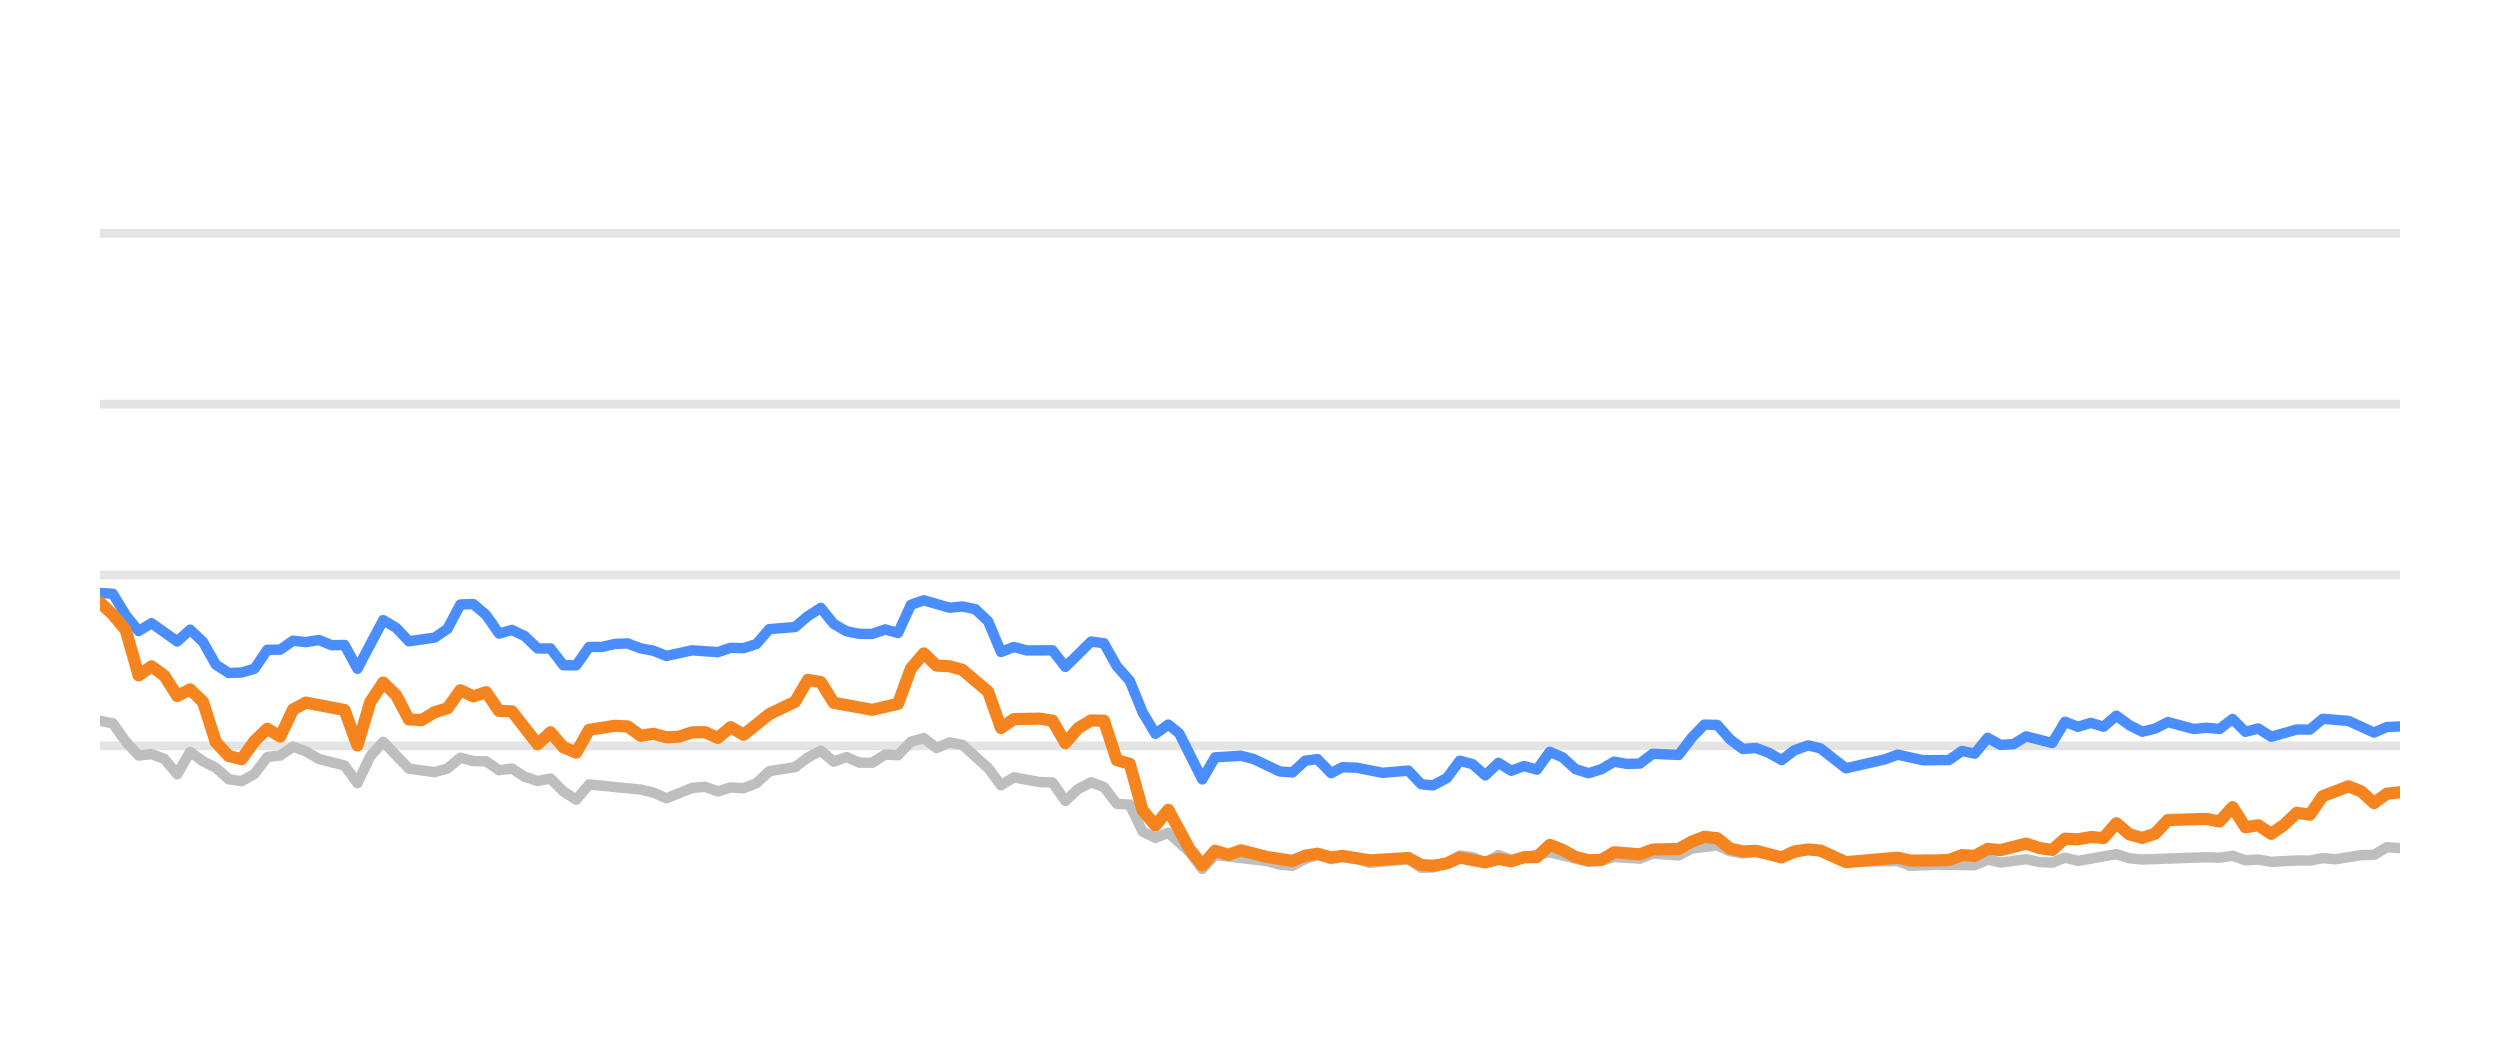
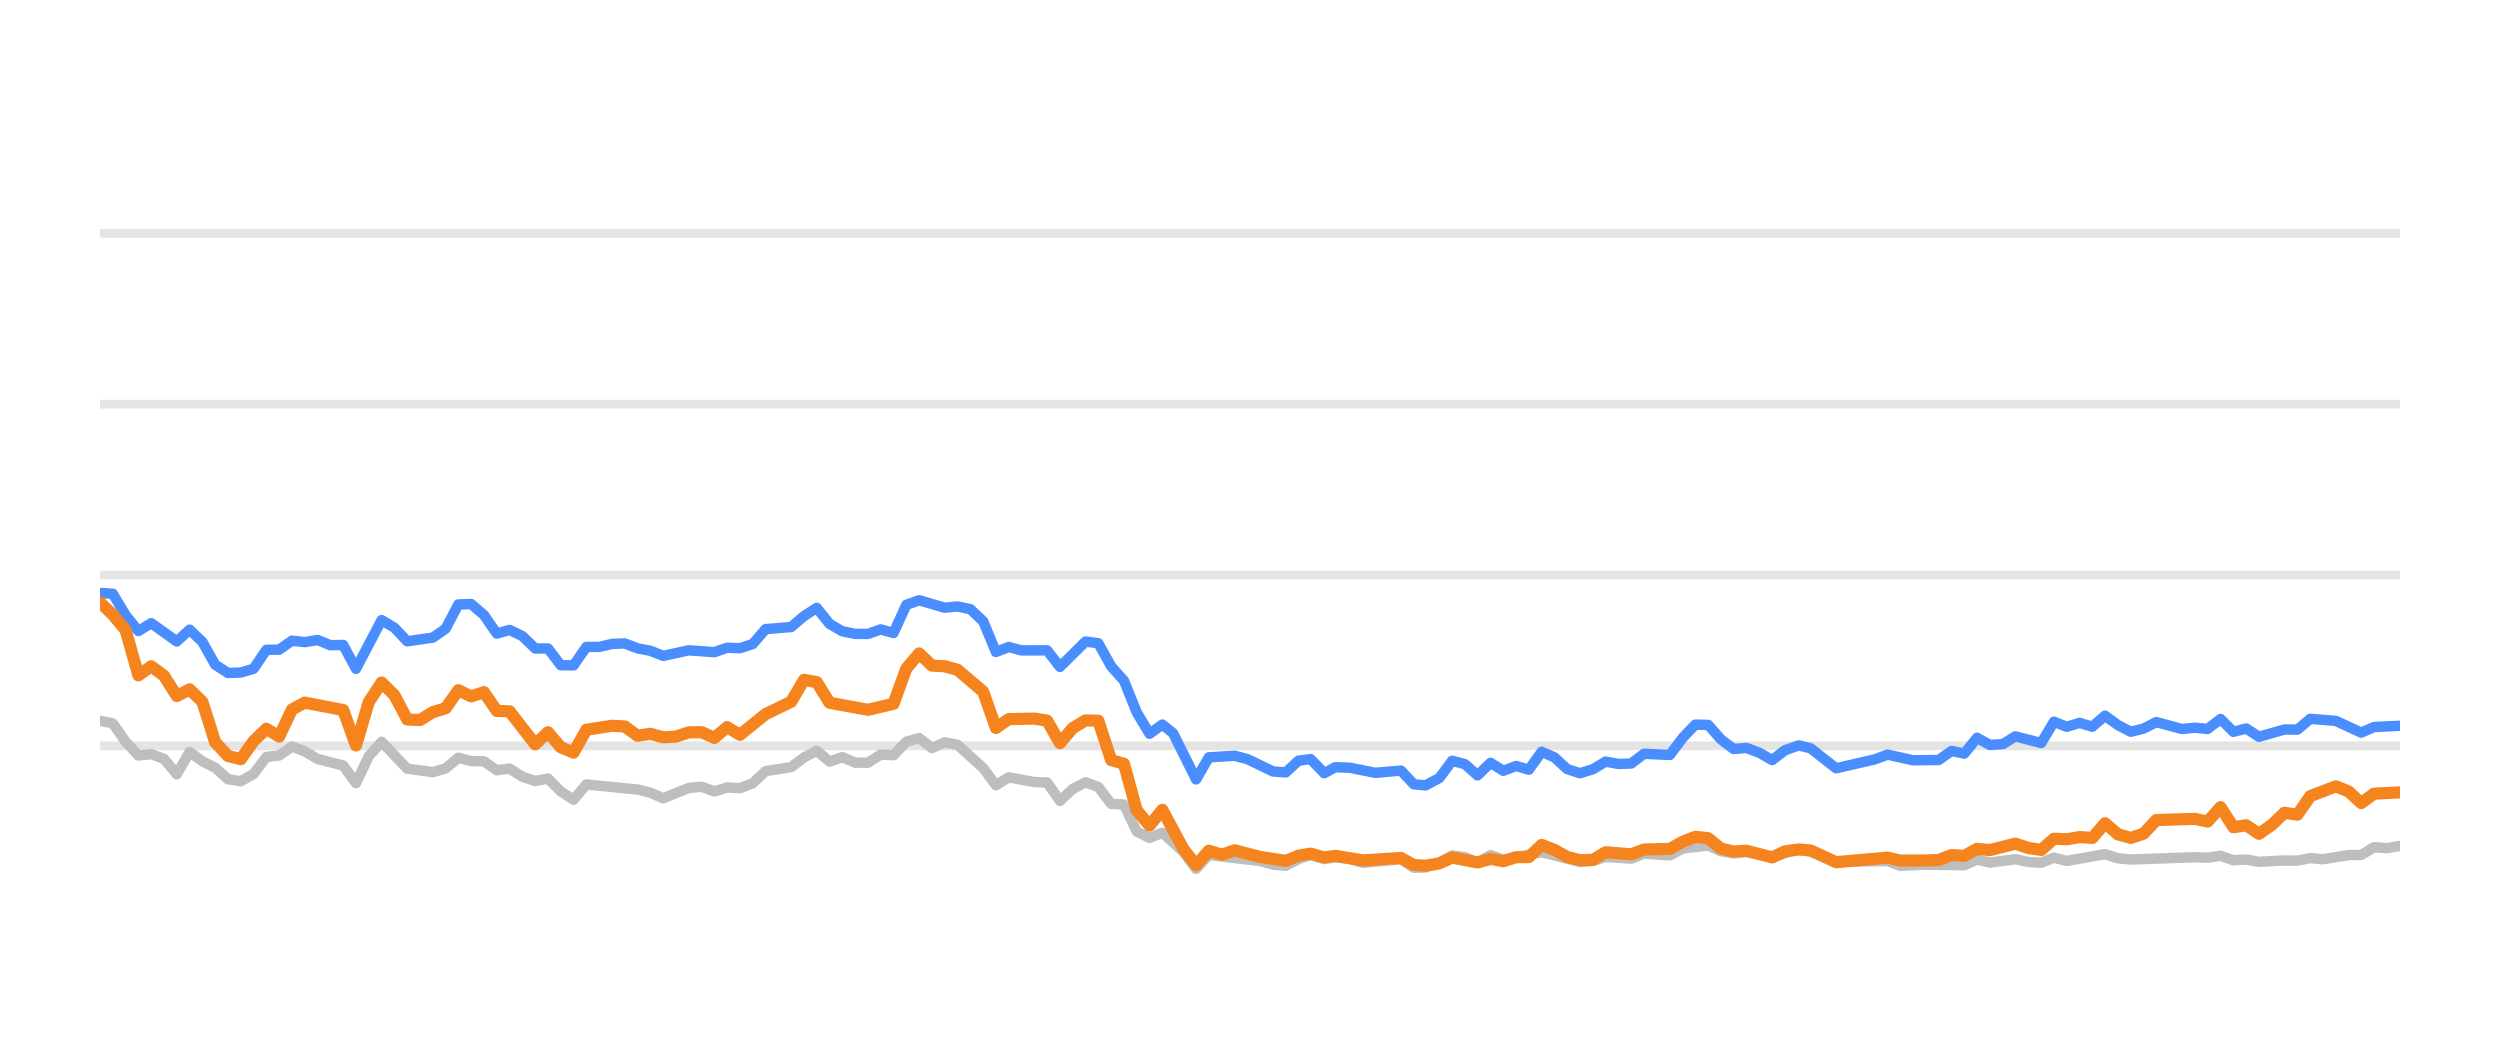
<svg xmlns="http://www.w3.org/2000/svg" width="144pt" height="60pt" viewBox="0 0 144 60" version="1.1">
  <defs>
    <style type="text/css">*{stroke-linejoin: round; stroke-linecap: butt}</style>
  </defs>
  <g id="figure_1">
    <g id="patch_1">
      <path d="M 0 60  L 144 60  L 144 0  L 0 0  L 0 60  z " style="fill: none; opacity: 0" />
    </g>
    <g id="axes_1">
      <g id="patch_2">
        <path d="M 5.76 52.8  L 138.24 52.8  L 138.24 3.6  L 5.76 3.6  L 5.76 52.8  z " style="fill: none" />
      </g>
      <g id="matplotlib.axis_1" />
      <g id="matplotlib.axis_2" />
      <g id="line2d_1">
-         <path d="M 5.76 42.96  L 138.24 42.96  " clip-path="url(#p3d32b288cd)" style="fill: none; stroke: #b2b2b2; stroke-opacity: 0.35; stroke-width: 0.5; stroke-linecap: square" />
+         <path d="M 5.76 42.96  L 138.24 42.96  " clip-path="url(#p3d5ae886d7)" style="fill: none; stroke: #b2b2b2; stroke-opacity: 0.35; stroke-width: 0.5; stroke-linecap: square" />
      </g>
      <g id="line2d_2">
-         <path d="M 5.76 33.12  L 138.24 33.12  " clip-path="url(#p3d32b288cd)" style="fill: none; stroke: #b2b2b2; stroke-opacity: 0.35; stroke-width: 0.5; stroke-linecap: square" />
+         <path d="M 5.76 33.12  L 138.24 33.12  " clip-path="url(#p3d5ae886d7)" style="fill: none; stroke: #b2b2b2; stroke-opacity: 0.35; stroke-width: 0.5; stroke-linecap: square" />
      </g>
      <g id="line2d_3">
-         <path d="M 5.76 23.28  L 138.24 23.28  " clip-path="url(#p3d32b288cd)" style="fill: none; stroke: #b2b2b2; stroke-opacity: 0.35; stroke-width: 0.5; stroke-linecap: square" />
+         <path d="M 5.76 23.28  L 138.24 23.28  " clip-path="url(#p3d5ae886d7)" style="fill: none; stroke: #b2b2b2; stroke-opacity: 0.35; stroke-width: 0.5; stroke-linecap: square" />
      </g>
      <g id="line2d_4">
-         <path d="M 5.76 13.44  L 138.24 13.44  " clip-path="url(#p3d32b288cd)" style="fill: none; stroke: #b2b2b2; stroke-opacity: 0.35; stroke-width: 0.5; stroke-linecap: square" />
+         <path d="M 5.76 13.44  L 138.24 13.44  " clip-path="url(#p3d5ae886d7)" style="fill: none; stroke: #b2b2b2; stroke-opacity: 0.35; stroke-width: 0.5; stroke-linecap: square" />
      </g>
      <g id="line2d_5">
-         <path d="M 5.76 41.518  L 6.501 41.666  L 7.243 42.714  L 7.984 43.516  L 8.726 43.437  L 9.467 43.713  L 10.208 44.598  L 10.95 43.309  L 11.691 43.851  L 12.433 44.22  L 13.174 44.884  L 13.915 44.997  L 14.657 44.579  L 15.398 43.6  L 16.139 43.516  L 16.881 43.004  L 17.622 43.28  L 18.364 43.718  L 19.846 44.092  L 20.588 45.11  L 21.329 43.555  L 22.071 42.729  L 23.553 44.274  L 25.036 44.475  L 25.778 44.259  L 26.519 43.644  L 27.26 43.841  L 28.002 43.851  L 28.743 44.367  L 29.484 44.269  L 30.226 44.741  L 30.967 44.987  L 31.709 44.844  L 32.45 45.587  L 33.191 46.06  L 33.933 45.184  L 36.898 45.479  L 37.64 45.656  L 38.381 45.981  L 39.864 45.386  L 40.605 45.317  L 41.347 45.587  L 42.088 45.356  L 42.829 45.4  L 43.571 45.115  L 44.312 44.421  L 45.795 44.185  L 46.536 43.629  L 47.278 43.24  L 48.019 43.87  L 48.761 43.609  L 49.502 43.929  L 50.243 43.934  L 50.985 43.462  L 51.726 43.501  L 52.468 42.724  L 53.209 42.512  L 53.95 43.088  L 54.692 42.758  L 55.433 42.901  L 56.916 44.239  L 57.657 45.233  L 58.399 44.775  L 59.881 45.046  L 60.623 45.071  L 61.364 46.133  L 62.106 45.445  L 62.847 45.061  L 63.588 45.331  L 64.33 46.301  L 65.071 46.345  L 65.813 47.895  L 66.554 48.264  L 67.295 47.964  L 68.51 49.066  L 69.251 50.05  L 69.99 49.248  L 72.969 49.597  L 73.707 49.804  L 74.449 49.868  L 75.181 49.479  L 75.883 49.248  L 76.672 49.484  L 77.321 49.376  L 78.154 49.479  L 78.894 49.7  L 81.118 49.494  L 81.862 49.986  L 82.541 49.966  L 83.342 49.7  L 84.08 49.272  L 84.82 49.371  L 85.553 49.681  L 86.311 49.253  L 87.045 49.513  L 89.268 49.09  L 91.493 49.646  L 92.237 49.587  L 92.974 49.361  L 94.459 49.459  L 95.199 49.169  L 96.695 49.272  L 97.438 48.874  L 98.914 48.702  L 99.655 49.031  L 100.39 49.159  L 101.127 49.08  L 102.622 49.366  L 104.153 48.908  L 104.849 49.051  L 106.325 49.646  L 109.305 49.597  L 110.036 49.873  L 111.514 49.809  L 113.746 49.838  L 114.489 49.509  L 115.227 49.686  L 116.706 49.489  L 117.46 49.651  L 118.206 49.691  L 118.942 49.4  L 119.683 49.587  L 121.901 49.199  L 122.652 49.435  L 123.395 49.509  L 127.093 49.376  L 127.846 49.405  L 128.595 49.292  L 129.338 49.553  L 130.077 49.509  L 130.82 49.641  L 132.292 49.563  L 133.048 49.572  L 133.789 49.425  L 134.514 49.494  L 136.011 49.253  L 136.74 49.243  L 137.484 48.8  L 138.24 48.854  L 138.24 48.854  " clip-path="url(#p3d32b288cd)" style="fill: none; stroke: #bebebe; stroke-width: 0.6; stroke-linecap: round" />
+         <path d="M 5.76 41.518  L 6.497 41.666  L 7.234 42.714  L 7.972 43.516  L 8.709 43.437  L 9.446 43.713  L 10.183 44.598  L 10.921 43.309  L 11.658 43.851  L 12.395 44.22  L 13.132 44.884  L 13.87 44.997  L 14.607 44.579  L 15.344 43.6  L 16.081 43.516  L 16.818 43.004  L 17.556 43.28  L 18.293 43.718  L 19.767 44.092  L 20.505 45.11  L 21.242 43.555  L 21.979 42.729  L 23.454 44.274  L 24.928 44.475  L 25.665 44.259  L 26.402 43.644  L 27.14 43.841  L 27.877 43.851  L 28.614 44.367  L 29.351 44.269  L 30.089 44.741  L 30.826 44.987  L 31.563 44.844  L 32.3 45.587  L 33.038 46.06  L 33.775 45.184  L 36.724 45.479  L 37.461 45.656  L 38.198 45.981  L 39.673 45.386  L 40.41 45.317  L 41.147 45.587  L 41.884 45.356  L 42.622 45.4  L 43.359 45.115  L 44.096 44.421  L 45.571 44.185  L 46.308 43.629  L 47.045 43.24  L 47.782 43.87  L 48.519 43.609  L 49.257 43.929  L 49.994 43.934  L 50.731 43.462  L 51.468 43.501  L 52.206 42.724  L 52.943 42.512  L 53.68 43.088  L 54.417 42.758  L 55.155 42.901  L 56.629 44.239  L 57.366 45.233  L 58.103 44.775  L 59.578 45.046  L 60.315 45.071  L 61.052 46.133  L 61.79 45.445  L 62.527 45.061  L 63.264 45.331  L 64.001 46.301  L 64.739 46.345  L 65.476 47.895  L 66.213 48.264  L 66.95 47.964  L 68.158 49.066  L 68.895 50.05  L 69.629 49.248  L 72.592 49.597  L 73.326 49.804  L 74.063 49.868  L 74.792 49.479  L 75.49 49.248  L 76.275 49.484  L 76.919 49.376  L 77.748 49.479  L 78.484 49.7  L 80.696 49.494  L 81.435 49.986  L 82.11 49.966  L 82.907 49.7  L 83.641 49.272  L 84.377 49.371  L 85.105 49.681  L 85.859 49.253  L 86.589 49.513  L 88.8 49.09  L 91.012 49.646  L 91.752 49.587  L 92.484 49.361  L 93.961 49.459  L 94.697 49.169  L 96.185 49.272  L 96.924 48.874  L 98.391 48.702  L 99.129 49.031  L 99.859 49.159  L 100.592 49.08  L 102.079 49.366  L 103.602 48.908  L 104.293 49.051  L 105.761 49.646  L 108.724 49.597  L 109.451 49.873  L 110.92 49.809  L 113.14 49.838  L 113.879 49.509  L 114.613 49.686  L 116.083 49.489  L 116.834 49.651  L 117.575 49.691  L 118.307 49.4  L 119.044 49.587  L 121.249 49.199  L 121.996 49.435  L 122.735 49.509  L 126.412 49.376  L 127.161 49.405  L 127.906 49.292  L 128.645 49.553  L 129.38 49.509  L 130.118 49.641  L 131.582 49.563  L 132.334 49.572  L 133.071 49.425  L 133.792 49.494  L 135.28 49.253  L 136.005 49.243  L 136.745 48.8  L 137.497 48.854  L 138.24 48.721  L 138.24 48.721  " clip-path="url(#p3d5ae886d7)" style="fill: none; stroke: #bebebe; stroke-width: 0.6; stroke-linecap: round" />
      </g>
      <g id="line2d_6">
-         <path d="M 5.76 34.153  L 6.501 34.202  L 7.243 35.432  L 7.984 36.348  L 8.726 35.895  L 10.208 36.948  L 10.95 36.269  L 11.691 36.972  L 12.433 38.286  L 13.174 38.763  L 13.915 38.739  L 14.657 38.517  L 15.398 37.43  L 16.139 37.42  L 16.881 36.903  L 17.622 36.987  L 18.364 36.864  L 19.105 37.164  L 19.846 37.149  L 20.588 38.522  L 22.071 35.718  L 22.812 36.156  L 23.553 36.938  L 25.036 36.726  L 25.778 36.215  L 26.519 34.817  L 27.26 34.793  L 28.002 35.427  L 28.743 36.495  L 29.484 36.284  L 30.226 36.638  L 30.967 37.351  L 31.709 37.351  L 32.45 38.316  L 33.191 38.325  L 33.933 37.263  L 34.674 37.263  L 35.416 37.09  L 36.157 37.061  L 36.898 37.346  L 37.64 37.484  L 38.381 37.779  L 39.864 37.459  L 41.347 37.563  L 42.088 37.312  L 42.829 37.336  L 43.571 37.095  L 44.312 36.239  L 45.795 36.116  L 46.536 35.487  L 47.278 35.014  L 48.019 35.934  L 48.761 36.362  L 49.502 36.51  L 50.243 36.515  L 50.985 36.254  L 51.726 36.461  L 52.468 34.837  L 53.209 34.576  L 54.692 35.004  L 55.433 34.931  L 56.175 35.088  L 56.916 35.787  L 57.657 37.553  L 58.399 37.268  L 59.14 37.464  L 60.623 37.459  L 61.364 38.414  L 62.847 36.953  L 63.588 37.051  L 64.33 38.379  L 65.071 39.206  L 65.813 41.031  L 66.554 42.266  L 67.295 41.735  L 67.921 42.237  L 69.251 44.894  L 69.99 43.624  L 71.483 43.531  L 72.229 43.728  L 73.707 44.436  L 74.449 44.49  L 75.181 43.816  L 75.883 43.723  L 76.672 44.534  L 77.321 44.19  L 78.154 44.22  L 79.631 44.515  L 81.118 44.387  L 81.862 45.174  L 82.541 45.238  L 83.342 44.815  L 84.08 43.821  L 84.82 44.013  L 85.553 44.662  L 86.311 43.939  L 87.045 44.397  L 87.788 44.121  L 88.525 44.333  L 89.268 43.304  L 90.009 43.624  L 90.745 44.298  L 91.493 44.539  L 92.237 44.308  L 92.974 43.87  L 93.715 44.003  L 94.459 43.978  L 95.199 43.418  L 96.695 43.486  L 97.438 42.498  L 98.167 41.74  L 98.914 41.755  L 99.655 42.591  L 100.39 43.142  L 101.127 43.083  L 101.879 43.359  L 102.622 43.782  L 103.357 43.216  L 104.153 42.935  L 104.849 43.103  L 106.325 44.254  L 108.557 43.742  L 109.305 43.467  L 110.779 43.791  L 112.266 43.777  L 113.009 43.255  L 113.746 43.408  L 114.489 42.498  L 115.227 42.906  L 115.976 42.862  L 116.706 42.414  L 118.206 42.798  L 118.942 41.573  L 119.683 41.863  L 120.428 41.637  L 121.168 41.858  L 121.901 41.223  L 122.652 41.769  L 123.395 42.148  L 124.133 41.966  L 124.872 41.592  L 126.36 41.991  L 127.093 41.917  L 127.846 41.986  L 128.595 41.415  L 129.338 42.153  L 130.077 41.961  L 130.82 42.438  L 132.292 42.02  L 133.048 42.025  L 133.789 41.405  L 135.269 41.523  L 136.74 42.197  L 137.484 41.878  L 138.24 41.843  L 138.24 41.843  " clip-path="url(#p3d32b288cd)" style="fill: none; stroke: #4a8dff; stroke-width: 0.6; stroke-linecap: round" />
+         <path d="M 5.76 34.153  L 6.497 34.202  L 7.234 35.432  L 7.972 36.348  L 8.709 35.895  L 10.183 36.948  L 10.921 36.269  L 11.658 36.972  L 12.395 38.286  L 13.132 38.763  L 13.87 38.739  L 14.607 38.517  L 15.344 37.43  L 16.081 37.42  L 16.818 36.903  L 17.556 36.987  L 18.293 36.864  L 19.03 37.164  L 19.767 37.149  L 20.505 38.522  L 21.979 35.718  L 22.716 36.156  L 23.454 36.938  L 24.928 36.726  L 25.665 36.215  L 26.402 34.817  L 27.14 34.793  L 27.877 35.427  L 28.614 36.495  L 29.351 36.284  L 30.089 36.638  L 30.826 37.351  L 31.563 37.351  L 32.3 38.316  L 33.038 38.325  L 33.775 37.263  L 34.512 37.263  L 35.249 37.09  L 35.986 37.061  L 36.724 37.346  L 37.461 37.484  L 38.198 37.779  L 39.673 37.459  L 41.147 37.563  L 41.884 37.312  L 42.622 37.336  L 43.359 37.095  L 44.096 36.239  L 45.571 36.116  L 46.308 35.487  L 47.045 35.014  L 47.782 35.934  L 48.519 36.362  L 49.257 36.51  L 49.994 36.515  L 50.731 36.254  L 51.468 36.461  L 52.206 34.837  L 52.943 34.576  L 54.417 35.004  L 55.155 34.931  L 55.892 35.088  L 56.629 35.787  L 57.366 37.553  L 58.103 37.268  L 58.841 37.464  L 60.315 37.459  L 61.052 38.414  L 62.527 36.953  L 63.264 37.051  L 64.001 38.379  L 64.739 39.206  L 65.476 41.031  L 66.213 42.266  L 66.95 41.735  L 67.573 42.237  L 68.895 44.894  L 69.629 43.624  L 71.115 43.531  L 71.856 43.728  L 73.326 44.436  L 74.063 44.49  L 74.792 43.816  L 75.49 43.723  L 76.275 44.534  L 76.919 44.19  L 77.748 44.22  L 79.217 44.515  L 80.696 44.387  L 81.435 45.174  L 82.11 45.238  L 82.907 44.815  L 83.641 43.821  L 84.377 44.013  L 85.105 44.662  L 85.859 43.939  L 86.589 44.397  L 87.328 44.121  L 88.061 44.333  L 88.8 43.304  L 89.536 43.624  L 90.268 44.298  L 91.012 44.539  L 91.752 44.308  L 92.484 43.87  L 93.221 44.003  L 93.961 43.978  L 94.697 43.418  L 96.185 43.486  L 96.924 42.498  L 97.648 41.74  L 98.391 41.755  L 99.129 42.591  L 99.859 43.142  L 100.592 43.083  L 101.34 43.359  L 102.079 43.782  L 102.809 43.216  L 103.602 42.935  L 104.293 43.103  L 105.761 44.254  L 107.98 43.742  L 108.724 43.467  L 110.189 43.791  L 111.669 43.777  L 112.408 43.255  L 113.14 43.408  L 113.879 42.498  L 114.613 42.906  L 115.357 42.862  L 116.083 42.414  L 117.575 42.798  L 118.307 41.573  L 119.044 41.863  L 119.784 41.637  L 120.52 41.858  L 121.249 41.223  L 121.996 41.769  L 122.735 42.148  L 123.469 41.966  L 124.204 41.592  L 125.684 41.991  L 126.412 41.917  L 127.161 41.986  L 127.906 41.415  L 128.645 42.153  L 129.38 41.961  L 130.118 42.438  L 131.582 42.02  L 132.334 42.025  L 133.071 41.405  L 134.543 41.523  L 136.005 42.197  L 136.745 41.878  L 138.24 41.804  L 138.24 41.804  " clip-path="url(#p3d5ae886d7)" style="fill: none; stroke: #4a8dff; stroke-width: 0.6; stroke-linecap: round" />
      </g>
      <g id="line2d_7">
-         <path d="M 5.76 34.699  L 6.501 35.408  L 7.243 36.293  L 7.984 38.901  L 8.726 38.379  L 9.467 38.921  L 10.208 40.092  L 10.95 39.708  L 11.691 40.426  L 12.433 42.753  L 13.174 43.545  L 13.915 43.728  L 14.657 42.689  L 15.398 41.976  L 16.139 42.429  L 16.881 40.864  L 17.622 40.47  L 19.846 40.899  L 20.588 42.935  L 21.329 40.436  L 22.071 39.314  L 22.812 40.042  L 23.553 41.44  L 24.295 41.474  L 25.036 41.022  L 25.778 40.795  L 26.519 39.757  L 27.26 40.111  L 28.002 39.87  L 28.743 40.948  L 29.484 40.972  L 30.967 42.871  L 31.709 42.178  L 32.45 43.044  L 33.191 43.349  L 33.933 42.035  L 35.416 41.804  L 36.157 41.843  L 36.898 42.379  L 37.64 42.266  L 38.381 42.468  L 39.123 42.429  L 39.864 42.183  L 40.605 42.173  L 41.347 42.502  L 42.088 41.883  L 42.829 42.325  L 44.312 41.135  L 45.795 40.421  L 46.536 39.162  L 47.278 39.29  L 48.019 40.48  L 50.243 40.884  L 51.726 40.539  L 52.468 38.502  L 53.209 37.637  L 53.95 38.34  L 54.692 38.375  L 55.433 38.581  L 56.916 39.836  L 57.657 41.932  L 58.399 41.42  L 59.881 41.391  L 60.623 41.509  L 61.364 42.803  L 62.106 41.937  L 62.847 41.494  L 63.588 41.514  L 64.33 43.782  L 65.071 43.993  L 65.813 46.67  L 66.554 47.55  L 67.295 46.645  L 68.51 48.894  L 69.251 49.843  L 69.99 49.002  L 70.748 49.233  L 71.483 48.977  L 72.969 49.361  L 74.449 49.587  L 75.181 49.287  L 75.883 49.169  L 76.672 49.39  L 77.321 49.297  L 78.894 49.558  L 81.118 49.42  L 81.862 49.823  L 82.541 49.868  L 83.342 49.73  L 84.08 49.395  L 85.553 49.676  L 86.311 49.474  L 87.045 49.607  L 87.788 49.376  L 88.525 49.366  L 89.268 48.667  L 90.009 48.953  L 90.745 49.361  L 91.493 49.548  L 92.237 49.528  L 92.974 49.09  L 94.459 49.208  L 95.199 48.933  L 96.695 48.898  L 97.438 48.48  L 98.167 48.2  L 98.914 48.283  L 99.655 48.884  L 100.39 49.046  L 101.127 49.002  L 102.622 49.386  L 103.357 49.041  L 104.153 48.928  L 104.849 48.987  L 106.325 49.661  L 109.305 49.4  L 110.036 49.568  L 111.514 49.563  L 112.266 49.533  L 113.009 49.253  L 113.746 49.297  L 114.489 48.894  L 115.227 48.967  L 116.706 48.593  L 117.46 48.844  L 118.206 48.957  L 118.942 48.308  L 119.683 48.342  L 120.428 48.215  L 121.168 48.264  L 121.901 47.418  L 122.652 48.057  L 123.395 48.264  L 124.133 48.018  L 124.872 47.235  L 127.093 47.167  L 127.846 47.319  L 128.595 46.493  L 129.338 47.649  L 130.077 47.536  L 130.82 48.028  L 131.569 47.506  L 132.292 46.817  L 133.048 46.926  L 133.789 45.858  L 135.269 45.292  L 136.011 45.587  L 136.74 46.256  L 137.484 45.715  L 138.24 45.636  L 138.24 45.636  " clip-path="url(#p3d32b288cd)" style="fill: none; stroke: #f5841e; stroke-width: 0.7; stroke-linecap: round" />
+         <path d="M 5.76 34.699  L 6.497 35.408  L 7.234 36.293  L 7.972 38.901  L 8.709 38.379  L 9.446 38.921  L 10.183 40.092  L 10.921 39.708  L 11.658 40.426  L 12.395 42.753  L 13.132 43.545  L 13.87 43.728  L 14.607 42.689  L 15.344 41.976  L 16.081 42.429  L 16.818 40.864  L 17.556 40.47  L 19.767 40.899  L 20.505 42.935  L 21.242 40.436  L 21.979 39.314  L 22.716 40.042  L 23.454 41.44  L 24.191 41.474  L 24.928 41.022  L 25.665 40.795  L 26.402 39.757  L 27.14 40.111  L 27.877 39.87  L 28.614 40.948  L 29.351 40.972  L 30.826 42.871  L 31.563 42.178  L 32.3 43.044  L 33.038 43.349  L 33.775 42.035  L 35.249 41.804  L 35.986 41.843  L 36.724 42.379  L 37.461 42.266  L 38.198 42.468  L 38.935 42.429  L 39.673 42.183  L 40.41 42.173  L 41.147 42.502  L 41.884 41.883  L 42.622 42.325  L 44.096 41.135  L 45.571 40.421  L 46.308 39.162  L 47.045 39.29  L 47.782 40.48  L 49.994 40.884  L 51.468 40.539  L 52.206 38.502  L 52.943 37.637  L 53.68 38.34  L 54.417 38.375  L 55.155 38.581  L 56.629 39.836  L 57.366 41.932  L 58.103 41.42  L 59.578 41.391  L 60.315 41.509  L 61.052 42.803  L 61.79 41.937  L 62.527 41.494  L 63.264 41.514  L 64.001 43.782  L 64.739 43.993  L 65.476 46.67  L 66.213 47.55  L 66.95 46.645  L 68.158 48.894  L 68.895 49.843  L 69.629 49.002  L 70.383 49.233  L 71.115 48.977  L 72.592 49.361  L 74.063 49.587  L 74.792 49.287  L 75.49 49.169  L 76.275 49.39  L 76.919 49.297  L 78.484 49.558  L 80.696 49.42  L 81.435 49.823  L 82.11 49.868  L 82.907 49.73  L 83.641 49.395  L 85.105 49.676  L 85.859 49.474  L 86.589 49.607  L 87.328 49.376  L 88.061 49.366  L 88.8 48.667  L 89.536 48.953  L 90.268 49.361  L 91.012 49.548  L 91.752 49.528  L 92.484 49.09  L 93.961 49.208  L 94.697 48.933  L 96.185 48.898  L 96.924 48.48  L 97.648 48.2  L 98.391 48.283  L 99.129 48.884  L 99.859 49.046  L 100.592 49.002  L 102.079 49.386  L 102.809 49.041  L 103.602 48.928  L 104.293 48.987  L 105.761 49.661  L 108.724 49.4  L 109.451 49.568  L 110.92 49.563  L 111.669 49.533  L 112.408 49.253  L 113.14 49.297  L 113.879 48.894  L 114.613 48.967  L 116.083 48.593  L 116.834 48.844  L 117.575 48.957  L 118.307 48.308  L 119.044 48.342  L 119.784 48.215  L 120.52 48.264  L 121.249 47.418  L 121.996 48.057  L 122.735 48.264  L 123.469 48.018  L 124.204 47.235  L 126.412 47.167  L 127.161 47.319  L 127.906 46.493  L 128.645 47.649  L 129.38 47.536  L 130.118 48.028  L 130.864 47.506  L 131.582 46.817  L 132.334 46.926  L 133.071 45.858  L 134.543 45.292  L 135.28 45.587  L 136.005 46.256  L 136.745 45.715  L 138.24 45.641  L 138.24 45.641  " clip-path="url(#p3d5ae886d7)" style="fill: none; stroke: #f5841e; stroke-width: 0.7; stroke-linecap: round" />
      </g>
    </g>
  </g>
  <defs>
-     <clipPath id="p3d32b288cd">
+     <clipPath id="p3d5ae886d7">
      <rect x="5.76" y="3.6" width="132.48" height="49.2" />
    </clipPath>
  </defs>
</svg>
